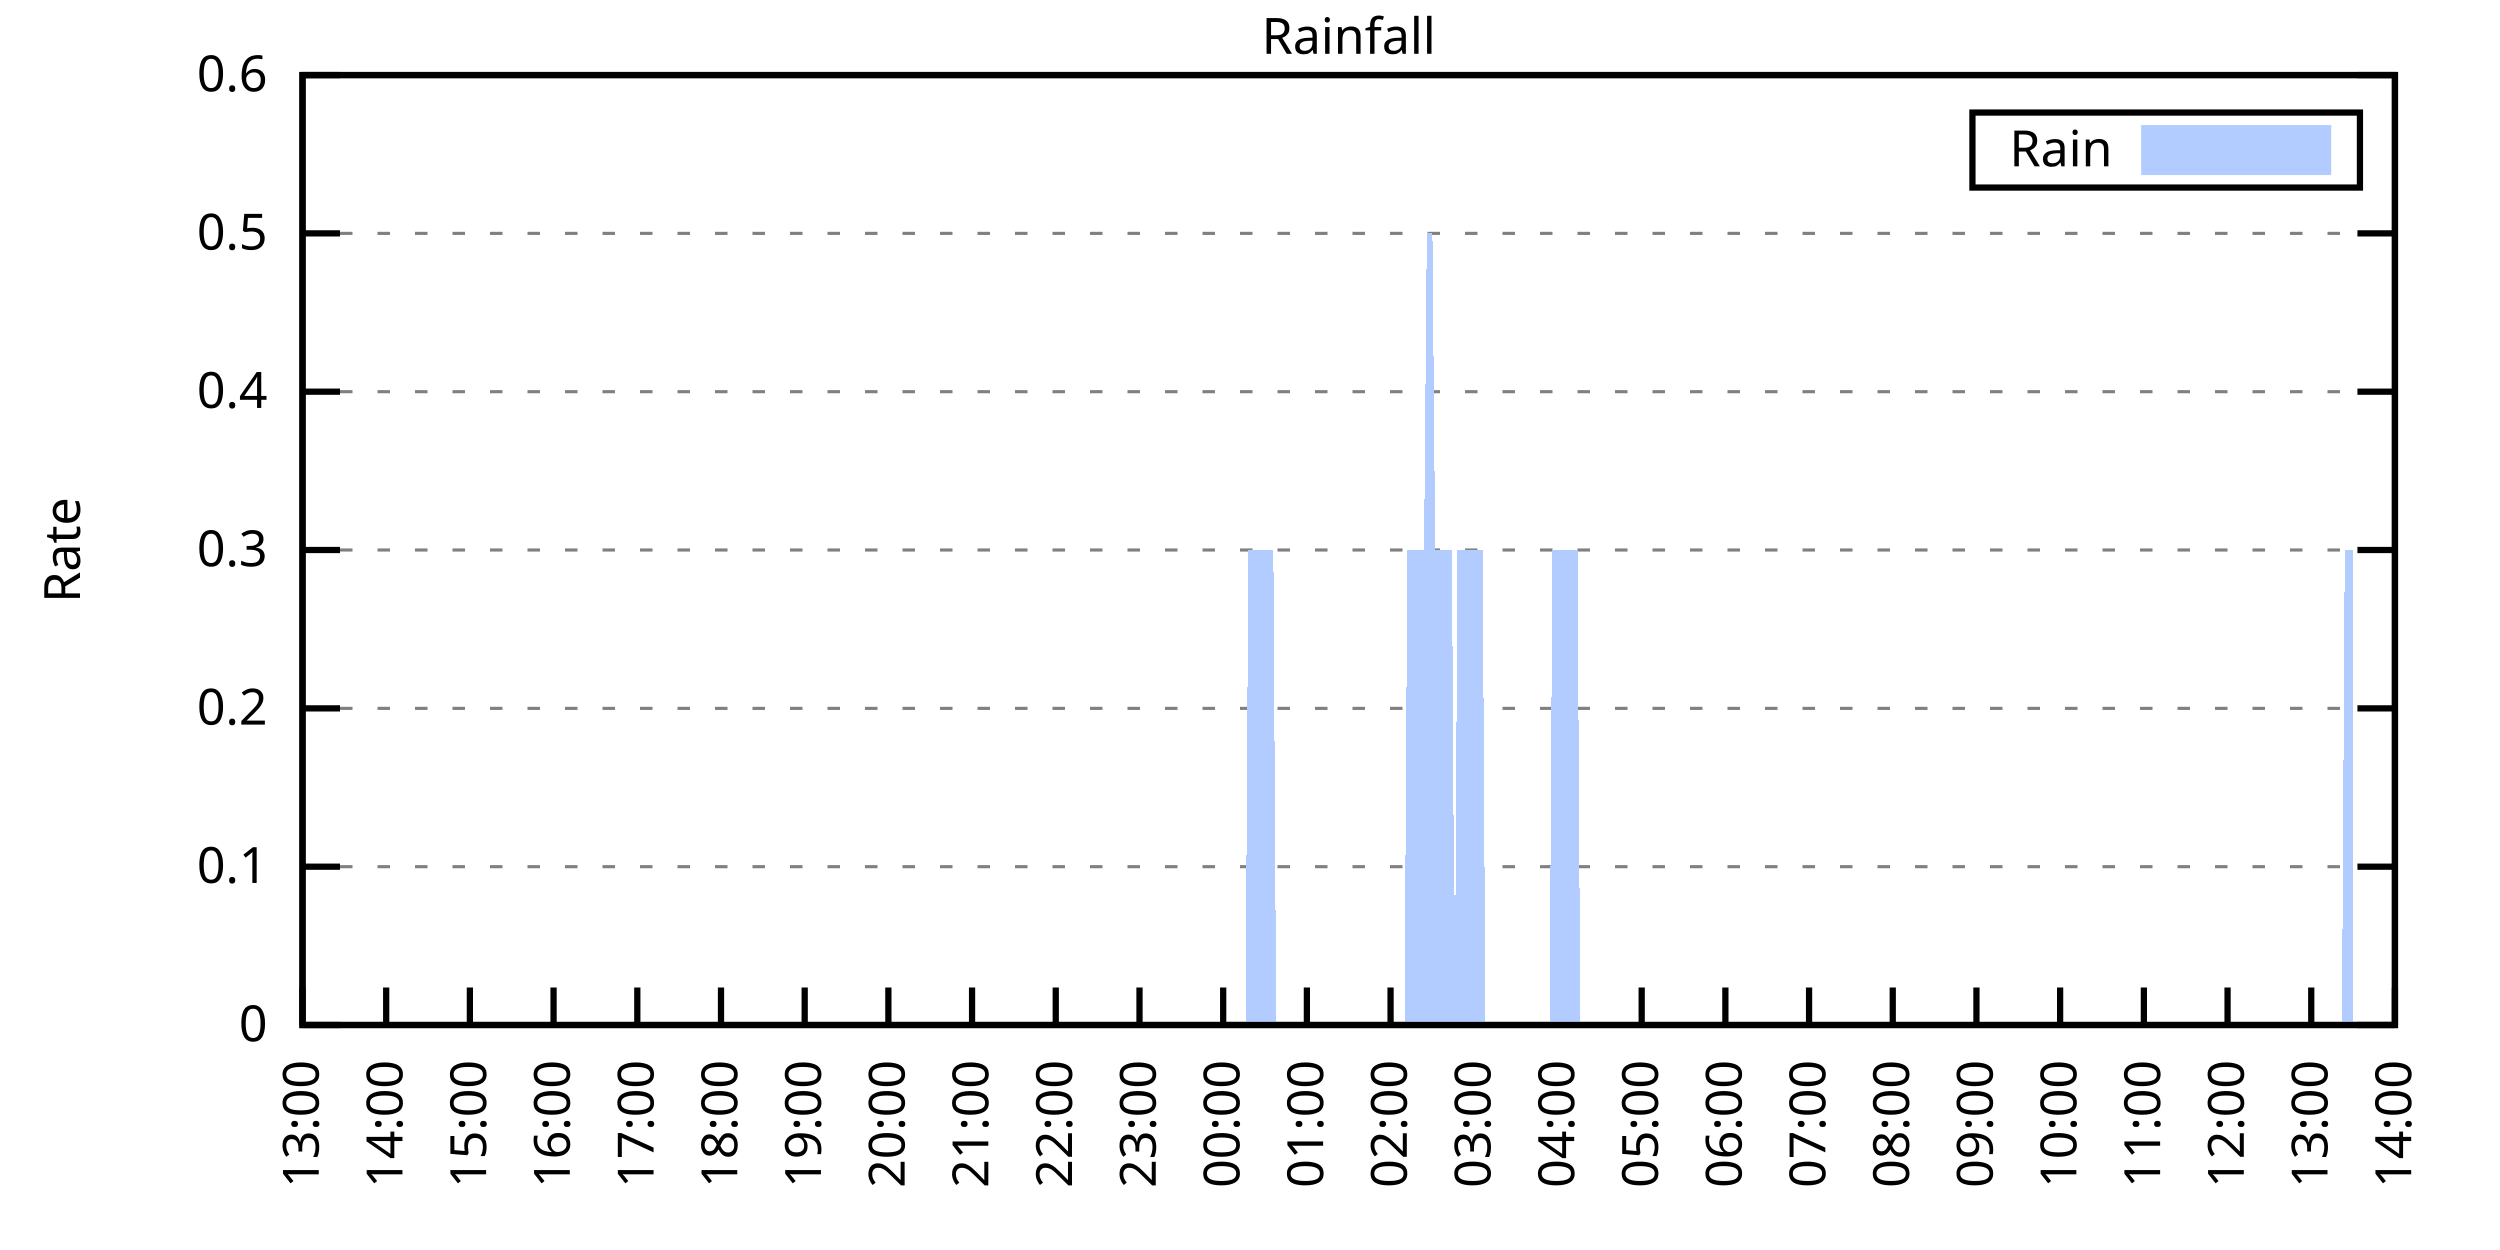
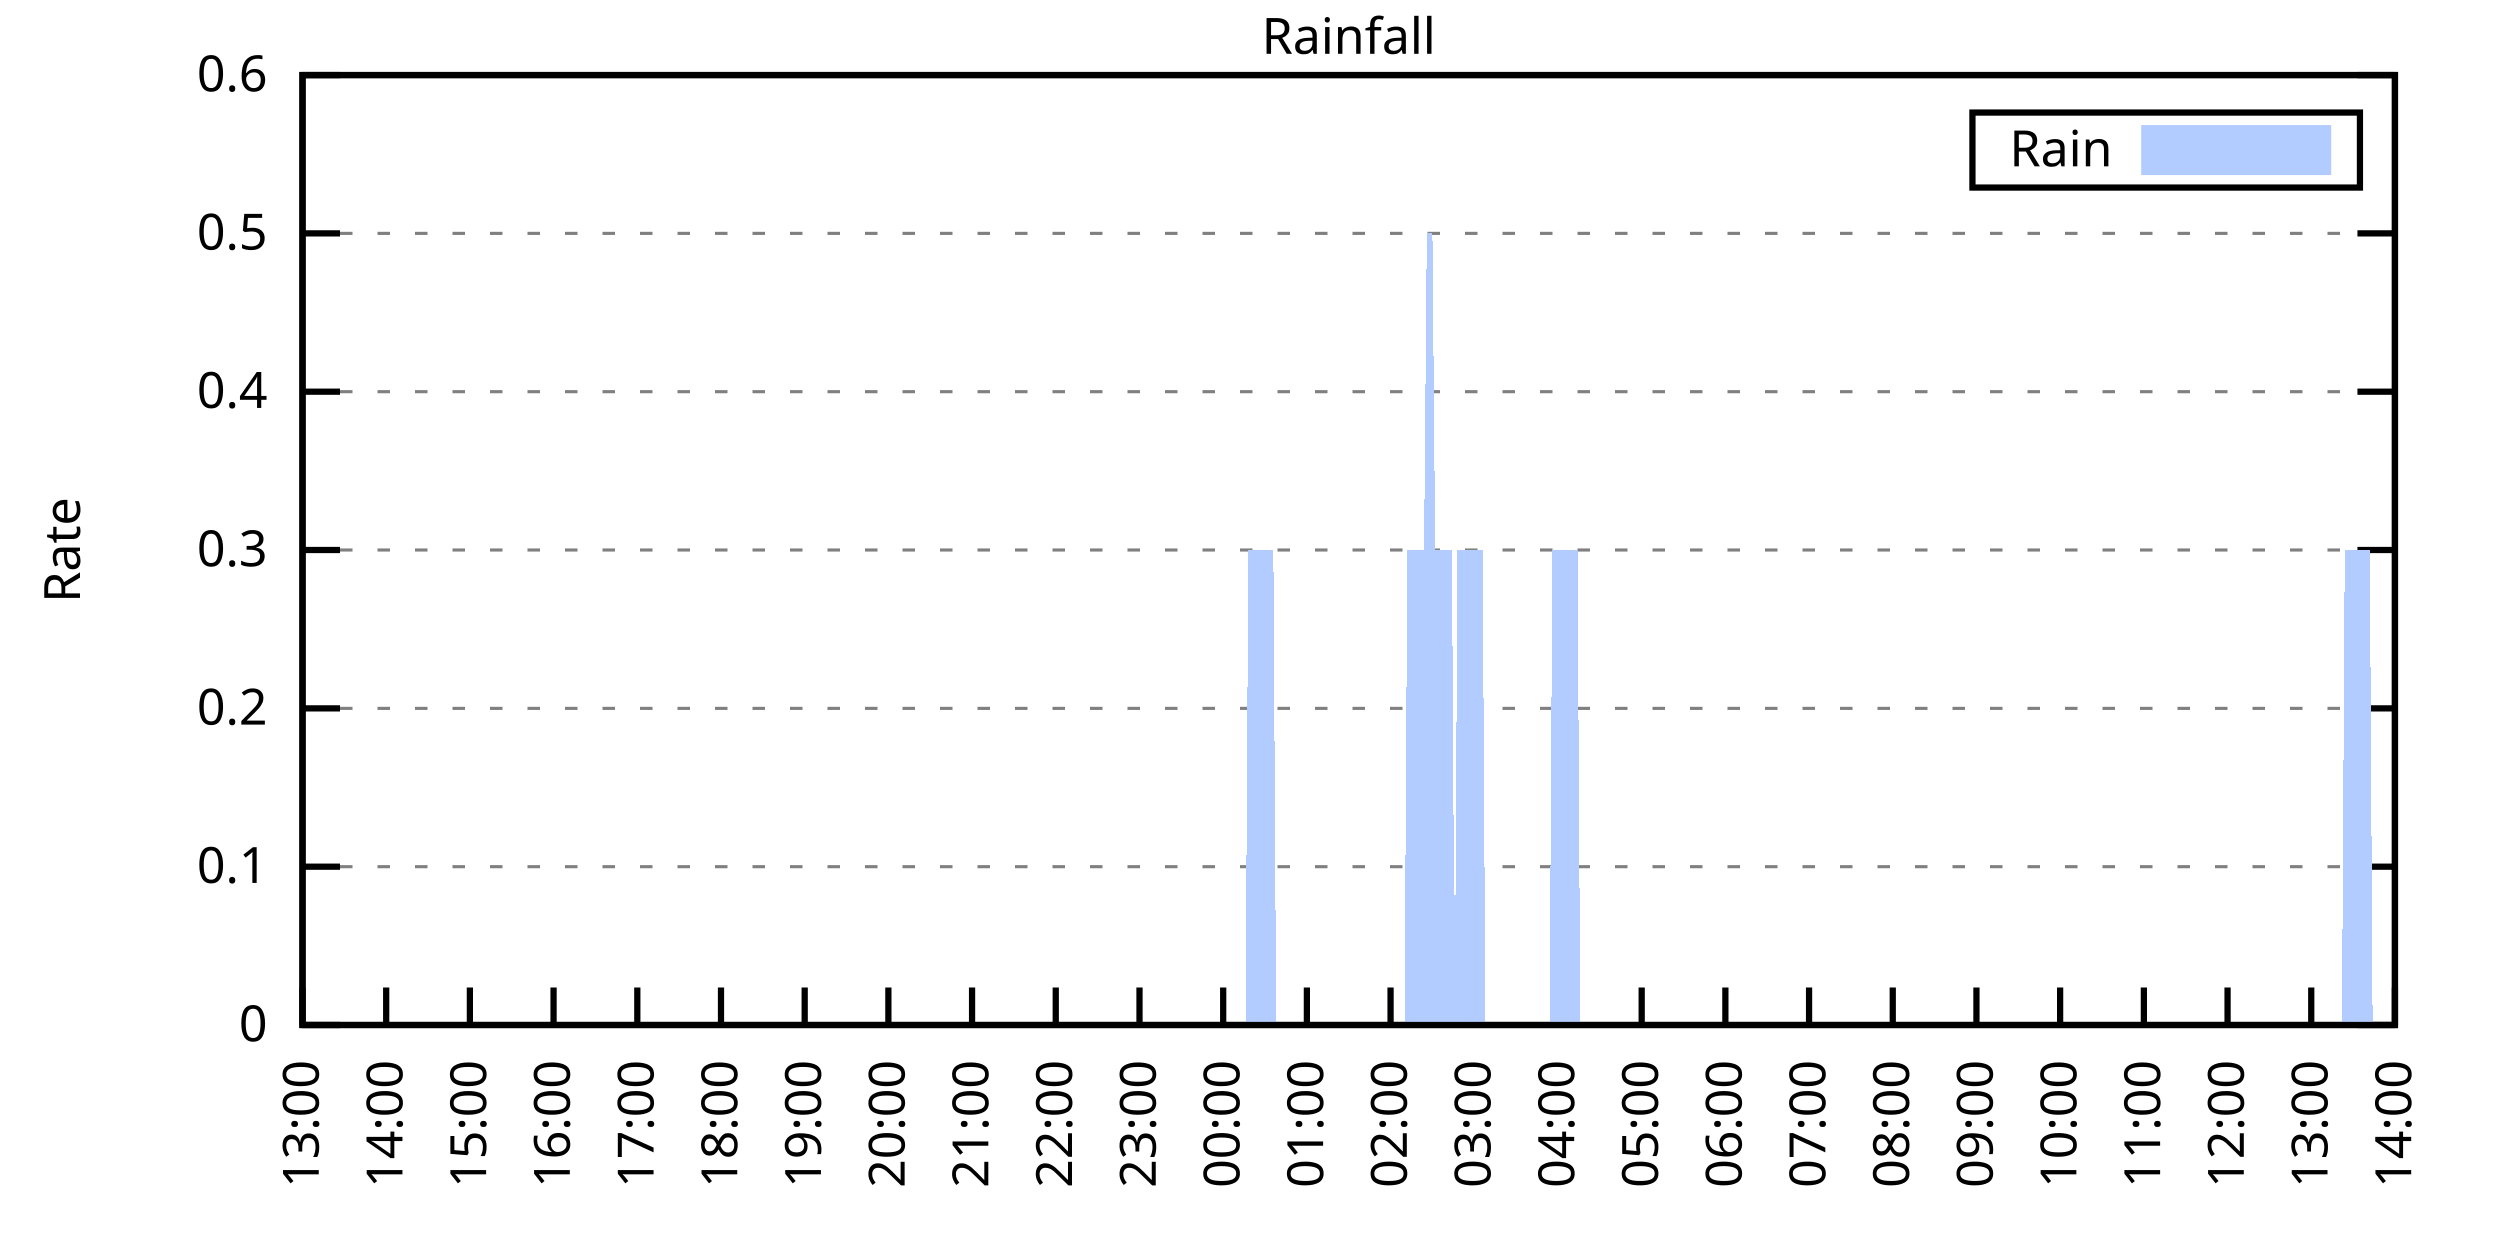
<svg xmlns="http://www.w3.org/2000/svg" xmlns:xlink="http://www.w3.org/1999/xlink" width="400" height="200" viewBox="0 0 400 200">
  <g id="gnuplot_canvas">
    <rect x="0" y="0" width="400" height="200" fill="none" />
    <defs>
      <circle id="gpDot" r="0.5" stroke-width="0.5" stroke="currentColor" />
      <path id="gpPt0" stroke-width="0.333" stroke="currentColor" d="M-1,0 h2 M0,-1 v2" />
      <path id="gpPt1" stroke-width="0.333" stroke="currentColor" d="M-1,-1 L1,1 M1,-1 L-1,1" />
      <path id="gpPt2" stroke-width="0.333" stroke="currentColor" d="M-1,0 L1,0 M0,-1 L0,1 M-1,-1 L1,1 M-1,1 L1,-1" />
      <rect id="gpPt3" stroke-width="0.333" stroke="currentColor" x="-1" y="-1" width="2" height="2" />
      <rect id="gpPt4" stroke-width="0.333" stroke="currentColor" fill="currentColor" x="-1" y="-1" width="2" height="2" />
      <circle id="gpPt5" stroke-width="0.333" stroke="currentColor" cx="0" cy="0" r="1" />
      <use xlink:href="#gpPt5" id="gpPt6" fill="currentColor" stroke="none" />
      <path id="gpPt7" stroke-width="0.333" stroke="currentColor" d="M0,-1.33 L-1.33,0.67 L1.33,0.67 z" />
      <use xlink:href="#gpPt7" id="gpPt8" fill="currentColor" stroke="none" />
      <use xlink:href="#gpPt7" id="gpPt9" stroke="currentColor" transform="rotate(180)" />
      <use xlink:href="#gpPt9" id="gpPt10" fill="currentColor" stroke="none" />
      <use xlink:href="#gpPt3" id="gpPt11" stroke="currentColor" transform="rotate(45)" />
      <use xlink:href="#gpPt11" id="gpPt12" fill="currentColor" stroke="none" />
      <path id="gpPt13" stroke-width="0.333" stroke="currentColor" d="M0,1.330 L1.265,0.411 L0.782,-1.067 L-0.782,-1.076 L-1.265,0.411 z" />
      <use xlink:href="#gpPt13" id="gpPt14" fill="currentColor" stroke="none" />
      <filter id="textbox" filterUnits="objectBoundingBox" x="0" y="0" height="1" width="1">
        <feFlood flood-color="white" flood-opacity="1" result="bgnd" />
        <feComposite in="SourceGraphic" in2="bgnd" operator="atop" />
      </filter>
      <filter id="greybox" filterUnits="objectBoundingBox" x="0" y="0" height="1" width="1">
        <feFlood flood-color="lightgrey" flood-opacity="1" result="grey" />
        <feComposite in="SourceGraphic" in2="grey" operator="atop" />
      </filter>
    </defs>
    <g fill="none" color="white" stroke="currentColor" stroke-width="1.00" stroke-linecap="butt" stroke-linejoin="miter">
</g>
    <g fill="none" color="black" stroke="currentColor" stroke-width="1.00" stroke-linecap="butt" stroke-linejoin="miter">
      <g stroke="none" shape-rendering="crispEdges">
        <polygon fill="rgb(255, 255, 255)" points="48.40,164.00 383.18,164.00 383.18,12.02 48.40,12.02 " />
      </g>
    </g>
    <g fill="none" color="black" stroke="currentColor" stroke-width="1.00" stroke-linecap="butt" stroke-linejoin="miter">
</g>
    <g fill="none" color="black" stroke="black" stroke-width="0.50" stroke-linecap="butt" stroke-linejoin="miter">
</g>
    <g fill="none" color="gray" stroke="currentColor" stroke-width="0.50" stroke-linecap="butt" stroke-linejoin="miter">
      <path stroke="gray" stroke-dasharray="2,4" class="gridline" d="M48.40,164.00 L383.19,164.00  " />
    </g>
    <g fill="none" color="gray" stroke="gray" stroke-width="1.00" stroke-linecap="butt" stroke-linejoin="miter">
</g>
    <g fill="none" color="black" stroke="currentColor" stroke-width="1.00" stroke-linecap="butt" stroke-linejoin="miter">
      <path stroke="black" d="M48.40,164.00 L54.40,164.00 M383.19,164.00 L377.19,164.00  " />
      <g transform="translate(42.80,166.60)" stroke="none" fill="black" font-family="Sans" font-size="8.00" text-anchor="end">
        <text>
          <tspan font-family="Sans"> 0</tspan>
        </text>
      </g>
    </g>
    <g fill="none" color="black" stroke="currentColor" stroke-width="1.00" stroke-linecap="butt" stroke-linejoin="miter">
</g>
    <g fill="none" color="black" stroke="black" stroke-width="0.50" stroke-linecap="butt" stroke-linejoin="miter">
</g>
    <g fill="none" color="gray" stroke="currentColor" stroke-width="0.50" stroke-linecap="butt" stroke-linejoin="miter">
      <path stroke="gray" stroke-dasharray="2,4" class="gridline" d="M48.40,138.67 L383.19,138.67  " />
    </g>
    <g fill="none" color="gray" stroke="gray" stroke-width="1.00" stroke-linecap="butt" stroke-linejoin="miter">
</g>
    <g fill="none" color="black" stroke="currentColor" stroke-width="1.00" stroke-linecap="butt" stroke-linejoin="miter">
      <path stroke="black" d="M48.40,138.67 L54.40,138.67 M383.19,138.67 L377.19,138.67  " />
      <g transform="translate(42.80,141.27)" stroke="none" fill="black" font-family="Sans" font-size="8.00" text-anchor="end">
        <text>
          <tspan font-family="Sans"> 0.1</tspan>
        </text>
      </g>
    </g>
    <g fill="none" color="black" stroke="currentColor" stroke-width="1.00" stroke-linecap="butt" stroke-linejoin="miter">
</g>
    <g fill="none" color="black" stroke="black" stroke-width="0.50" stroke-linecap="butt" stroke-linejoin="miter">
</g>
    <g fill="none" color="gray" stroke="currentColor" stroke-width="0.50" stroke-linecap="butt" stroke-linejoin="miter">
      <path stroke="gray" stroke-dasharray="2,4" class="gridline" d="M48.40,113.34 L383.19,113.34  " />
    </g>
    <g fill="none" color="gray" stroke="gray" stroke-width="1.00" stroke-linecap="butt" stroke-linejoin="miter">
</g>
    <g fill="none" color="black" stroke="currentColor" stroke-width="1.00" stroke-linecap="butt" stroke-linejoin="miter">
      <path stroke="black" d="M48.40,113.34 L54.40,113.34 M383.19,113.34 L377.19,113.34  " />
      <g transform="translate(42.80,115.94)" stroke="none" fill="black" font-family="Sans" font-size="8.00" text-anchor="end">
        <text>
          <tspan font-family="Sans"> 0.2</tspan>
        </text>
      </g>
    </g>
    <g fill="none" color="black" stroke="currentColor" stroke-width="1.00" stroke-linecap="butt" stroke-linejoin="miter">
</g>
    <g fill="none" color="black" stroke="black" stroke-width="0.50" stroke-linecap="butt" stroke-linejoin="miter">
</g>
    <g fill="none" color="gray" stroke="currentColor" stroke-width="0.50" stroke-linecap="butt" stroke-linejoin="miter">
      <path stroke="gray" stroke-dasharray="2,4" class="gridline" d="M48.40,88.00 L383.19,88.00  " />
    </g>
    <g fill="none" color="gray" stroke="gray" stroke-width="1.00" stroke-linecap="butt" stroke-linejoin="miter">
</g>
    <g fill="none" color="black" stroke="currentColor" stroke-width="1.00" stroke-linecap="butt" stroke-linejoin="miter">
      <path stroke="black" d="M48.40,88.00 L54.40,88.00 M383.19,88.00 L377.19,88.00  " />
      <g transform="translate(42.80,90.60)" stroke="none" fill="black" font-family="Sans" font-size="8.00" text-anchor="end">
        <text>
          <tspan font-family="Sans"> 0.3</tspan>
        </text>
      </g>
    </g>
    <g fill="none" color="black" stroke="currentColor" stroke-width="1.00" stroke-linecap="butt" stroke-linejoin="miter">
</g>
    <g fill="none" color="black" stroke="black" stroke-width="0.50" stroke-linecap="butt" stroke-linejoin="miter">
</g>
    <g fill="none" color="gray" stroke="currentColor" stroke-width="0.50" stroke-linecap="butt" stroke-linejoin="miter">
      <path stroke="gray" stroke-dasharray="2,4" class="gridline" d="M48.40,62.67 L383.19,62.67  " />
    </g>
    <g fill="none" color="gray" stroke="gray" stroke-width="1.00" stroke-linecap="butt" stroke-linejoin="miter">
</g>
    <g fill="none" color="black" stroke="currentColor" stroke-width="1.00" stroke-linecap="butt" stroke-linejoin="miter">
      <path stroke="black" d="M48.40,62.67 L54.40,62.67 M383.19,62.67 L377.19,62.67  " />
      <g transform="translate(42.80,65.27)" stroke="none" fill="black" font-family="Sans" font-size="8.00" text-anchor="end">
        <text>
          <tspan font-family="Sans"> 0.4</tspan>
        </text>
      </g>
    </g>
    <g fill="none" color="black" stroke="currentColor" stroke-width="1.00" stroke-linecap="butt" stroke-linejoin="miter">
</g>
    <g fill="none" color="black" stroke="black" stroke-width="0.50" stroke-linecap="butt" stroke-linejoin="miter">
</g>
    <g fill="none" color="gray" stroke="currentColor" stroke-width="0.50" stroke-linecap="butt" stroke-linejoin="miter">
      <path stroke="gray" stroke-dasharray="2,4" class="gridline" d="M48.40,37.34 L383.19,37.34  " />
    </g>
    <g fill="none" color="gray" stroke="gray" stroke-width="1.00" stroke-linecap="butt" stroke-linejoin="miter">
</g>
    <g fill="none" color="black" stroke="currentColor" stroke-width="1.00" stroke-linecap="butt" stroke-linejoin="miter">
      <path stroke="black" d="M48.40,37.34 L54.40,37.34 M383.19,37.34 L377.19,37.34  " />
      <g transform="translate(42.80,39.94)" stroke="none" fill="black" font-family="Sans" font-size="8.00" text-anchor="end">
        <text>
          <tspan font-family="Sans"> 0.5</tspan>
        </text>
      </g>
    </g>
    <g fill="none" color="black" stroke="currentColor" stroke-width="1.00" stroke-linecap="butt" stroke-linejoin="miter">
</g>
    <g fill="none" color="black" stroke="black" stroke-width="0.50" stroke-linecap="butt" stroke-linejoin="miter">
</g>
    <g fill="none" color="gray" stroke="currentColor" stroke-width="0.50" stroke-linecap="butt" stroke-linejoin="miter">
      <path stroke="gray" stroke-dasharray="2,4" class="gridline" d="M48.40,12.01 L383.19,12.01  " />
    </g>
    <g fill="none" color="gray" stroke="gray" stroke-width="1.00" stroke-linecap="butt" stroke-linejoin="miter">
</g>
    <g fill="none" color="black" stroke="currentColor" stroke-width="1.00" stroke-linecap="butt" stroke-linejoin="miter">
      <path stroke="black" d="M48.40,12.01 L54.40,12.01 M383.19,12.01 L377.19,12.01  " />
      <g transform="translate(42.80,14.61)" stroke="none" fill="black" font-family="Sans" font-size="8.00" text-anchor="end">
        <text>
          <tspan font-family="Sans"> 0.6</tspan>
        </text>
      </g>
    </g>
    <g fill="none" color="black" stroke="currentColor" stroke-width="1.00" stroke-linecap="butt" stroke-linejoin="miter">
      <path stroke="black" d="M48.40,164.00 L48.40,158.00  " />
      <g transform="translate(51.00,169.60) rotate(270.00)" stroke="none" fill="black" font-family="Sans" font-size="8.00" text-anchor="end">
        <text>
          <tspan font-family="Sans">13:00</tspan>
        </text>
      </g>
    </g>
    <g fill="none" color="black" stroke="currentColor" stroke-width="1.00" stroke-linecap="butt" stroke-linejoin="miter">
      <path stroke="black" d="M61.79,164.00 L61.79,158.00  " />
      <g transform="translate(64.39,169.60) rotate(270.00)" stroke="none" fill="black" font-family="Sans" font-size="8.00" text-anchor="end">
        <text>
          <tspan font-family="Sans">14:00</tspan>
        </text>
      </g>
    </g>
    <g fill="none" color="black" stroke="currentColor" stroke-width="1.00" stroke-linecap="butt" stroke-linejoin="miter">
      <path stroke="black" d="M75.18,164.00 L75.18,158.00  " />
      <g transform="translate(77.78,169.60) rotate(270.00)" stroke="none" fill="black" font-family="Sans" font-size="8.00" text-anchor="end">
        <text>
          <tspan font-family="Sans">15:00</tspan>
        </text>
      </g>
    </g>
    <g fill="none" color="black" stroke="currentColor" stroke-width="1.00" stroke-linecap="butt" stroke-linejoin="miter">
      <path stroke="black" d="M88.57,164.00 L88.57,158.00  " />
      <g transform="translate(91.17,169.60) rotate(270.00)" stroke="none" fill="black" font-family="Sans" font-size="8.00" text-anchor="end">
        <text>
          <tspan font-family="Sans">16:00</tspan>
        </text>
      </g>
    </g>
    <g fill="none" color="black" stroke="currentColor" stroke-width="1.00" stroke-linecap="butt" stroke-linejoin="miter">
      <path stroke="black" d="M101.97,164.00 L101.97,158.00  " />
      <g transform="translate(104.57,169.60) rotate(270.00)" stroke="none" fill="black" font-family="Sans" font-size="8.00" text-anchor="end">
        <text>
          <tspan font-family="Sans">17:00</tspan>
        </text>
      </g>
    </g>
    <g fill="none" color="black" stroke="currentColor" stroke-width="1.00" stroke-linecap="butt" stroke-linejoin="miter">
      <path stroke="black" d="M115.36,164.00 L115.36,158.00  " />
      <g transform="translate(117.96,169.60) rotate(270.00)" stroke="none" fill="black" font-family="Sans" font-size="8.00" text-anchor="end">
        <text>
          <tspan font-family="Sans">18:00</tspan>
        </text>
      </g>
    </g>
    <g fill="none" color="black" stroke="currentColor" stroke-width="1.00" stroke-linecap="butt" stroke-linejoin="miter">
      <path stroke="black" d="M128.75,164.00 L128.75,158.00  " />
      <g transform="translate(131.35,169.60) rotate(270.00)" stroke="none" fill="black" font-family="Sans" font-size="8.00" text-anchor="end">
        <text>
          <tspan font-family="Sans">19:00</tspan>
        </text>
      </g>
    </g>
    <g fill="none" color="black" stroke="currentColor" stroke-width="1.00" stroke-linecap="butt" stroke-linejoin="miter">
      <path stroke="black" d="M142.14,164.00 L142.14,158.00  " />
      <g transform="translate(144.74,169.60) rotate(270.00)" stroke="none" fill="black" font-family="Sans" font-size="8.00" text-anchor="end">
        <text>
          <tspan font-family="Sans">20:00</tspan>
        </text>
      </g>
    </g>
    <g fill="none" color="black" stroke="currentColor" stroke-width="1.00" stroke-linecap="butt" stroke-linejoin="miter">
      <path stroke="black" d="M155.53,164.00 L155.53,158.00  " />
      <g transform="translate(158.13,169.60) rotate(270.00)" stroke="none" fill="black" font-family="Sans" font-size="8.00" text-anchor="end">
        <text>
          <tspan font-family="Sans">21:00</tspan>
        </text>
      </g>
    </g>
    <g fill="none" color="black" stroke="currentColor" stroke-width="1.00" stroke-linecap="butt" stroke-linejoin="miter">
      <path stroke="black" d="M168.92,164.00 L168.92,158.00  " />
      <g transform="translate(171.52,169.60) rotate(270.00)" stroke="none" fill="black" font-family="Sans" font-size="8.00" text-anchor="end">
        <text>
          <tspan font-family="Sans">22:00</tspan>
        </text>
      </g>
    </g>
    <g fill="none" color="black" stroke="currentColor" stroke-width="1.00" stroke-linecap="butt" stroke-linejoin="miter">
      <path stroke="black" d="M182.32,164.00 L182.32,158.00  " />
      <g transform="translate(184.92,169.60) rotate(270.00)" stroke="none" fill="black" font-family="Sans" font-size="8.00" text-anchor="end">
        <text>
          <tspan font-family="Sans">23:00</tspan>
        </text>
      </g>
    </g>
    <g fill="none" color="black" stroke="currentColor" stroke-width="1.00" stroke-linecap="butt" stroke-linejoin="miter">
      <path stroke="black" d="M195.71,164.00 L195.71,158.00  " />
      <g transform="translate(198.31,169.60) rotate(270.00)" stroke="none" fill="black" font-family="Sans" font-size="8.00" text-anchor="end">
        <text>
          <tspan font-family="Sans">00:00</tspan>
        </text>
      </g>
    </g>
    <g fill="none" color="black" stroke="currentColor" stroke-width="1.00" stroke-linecap="butt" stroke-linejoin="miter">
      <path stroke="black" d="M209.10,164.00 L209.10,158.00  " />
      <g transform="translate(211.70,169.60) rotate(270.00)" stroke="none" fill="black" font-family="Sans" font-size="8.00" text-anchor="end">
        <text>
          <tspan font-family="Sans">01:00</tspan>
        </text>
      </g>
    </g>
    <g fill="none" color="black" stroke="currentColor" stroke-width="1.00" stroke-linecap="butt" stroke-linejoin="miter">
      <path stroke="black" d="M222.49,164.00 L222.49,158.00  " />
      <g transform="translate(225.09,169.60) rotate(270.00)" stroke="none" fill="black" font-family="Sans" font-size="8.00" text-anchor="end">
        <text>
          <tspan font-family="Sans">02:00</tspan>
        </text>
      </g>
    </g>
    <g fill="none" color="black" stroke="currentColor" stroke-width="1.00" stroke-linecap="butt" stroke-linejoin="miter">
      <path stroke="black" d="M235.88,164.00 L235.88,158.00  " />
      <g transform="translate(238.48,169.60) rotate(270.00)" stroke="none" fill="black" font-family="Sans" font-size="8.00" text-anchor="end">
        <text>
          <tspan font-family="Sans">03:00</tspan>
        </text>
      </g>
    </g>
    <g fill="none" color="black" stroke="currentColor" stroke-width="1.00" stroke-linecap="butt" stroke-linejoin="miter">
      <path stroke="black" d="M249.27,164.00 L249.27,158.00  " />
      <g transform="translate(251.87,169.60) rotate(270.00)" stroke="none" fill="black" font-family="Sans" font-size="8.00" text-anchor="end">
        <text>
          <tspan font-family="Sans">04:00</tspan>
        </text>
      </g>
    </g>
    <g fill="none" color="black" stroke="currentColor" stroke-width="1.00" stroke-linecap="butt" stroke-linejoin="miter">
      <path stroke="black" d="M262.67,164.00 L262.67,158.00  " />
      <g transform="translate(265.27,169.60) rotate(270.00)" stroke="none" fill="black" font-family="Sans" font-size="8.00" text-anchor="end">
        <text>
          <tspan font-family="Sans">05:00</tspan>
        </text>
      </g>
    </g>
    <g fill="none" color="black" stroke="currentColor" stroke-width="1.00" stroke-linecap="butt" stroke-linejoin="miter">
      <path stroke="black" d="M276.06,164.00 L276.06,158.00  " />
      <g transform="translate(278.66,169.60) rotate(270.00)" stroke="none" fill="black" font-family="Sans" font-size="8.00" text-anchor="end">
        <text>
          <tspan font-family="Sans">06:00</tspan>
        </text>
      </g>
    </g>
    <g fill="none" color="black" stroke="currentColor" stroke-width="1.00" stroke-linecap="butt" stroke-linejoin="miter">
      <path stroke="black" d="M289.45,164.00 L289.45,158.00  " />
      <g transform="translate(292.05,169.60) rotate(270.00)" stroke="none" fill="black" font-family="Sans" font-size="8.00" text-anchor="end">
        <text>
          <tspan font-family="Sans">07:00</tspan>
        </text>
      </g>
    </g>
    <g fill="none" color="black" stroke="currentColor" stroke-width="1.00" stroke-linecap="butt" stroke-linejoin="miter">
      <path stroke="black" d="M302.84,164.00 L302.84,158.00  " />
      <g transform="translate(305.44,169.60) rotate(270.00)" stroke="none" fill="black" font-family="Sans" font-size="8.00" text-anchor="end">
        <text>
          <tspan font-family="Sans">08:00</tspan>
        </text>
      </g>
    </g>
    <g fill="none" color="black" stroke="currentColor" stroke-width="1.00" stroke-linecap="butt" stroke-linejoin="miter">
      <path stroke="black" d="M316.23,164.00 L316.23,158.00  " />
      <g transform="translate(318.83,169.60) rotate(270.00)" stroke="none" fill="black" font-family="Sans" font-size="8.00" text-anchor="end">
        <text>
          <tspan font-family="Sans">09:00</tspan>
        </text>
      </g>
    </g>
    <g fill="none" color="black" stroke="currentColor" stroke-width="1.00" stroke-linecap="butt" stroke-linejoin="miter">
      <path stroke="black" d="M329.62,164.00 L329.62,158.00  " />
      <g transform="translate(332.22,169.60) rotate(270.00)" stroke="none" fill="black" font-family="Sans" font-size="8.00" text-anchor="end">
        <text>
          <tspan font-family="Sans">10:00</tspan>
        </text>
      </g>
    </g>
    <g fill="none" color="black" stroke="currentColor" stroke-width="1.00" stroke-linecap="butt" stroke-linejoin="miter">
      <path stroke="black" d="M343.02,164.00 L343.02,158.00  " />
      <g transform="translate(345.62,169.60) rotate(270.00)" stroke="none" fill="black" font-family="Sans" font-size="8.00" text-anchor="end">
        <text>
          <tspan font-family="Sans">11:00</tspan>
        </text>
      </g>
    </g>
    <g fill="none" color="black" stroke="currentColor" stroke-width="1.00" stroke-linecap="butt" stroke-linejoin="miter">
      <path stroke="black" d="M356.41,164.00 L356.41,158.00  " />
      <g transform="translate(359.01,169.60) rotate(270.00)" stroke="none" fill="black" font-family="Sans" font-size="8.00" text-anchor="end">
        <text>
          <tspan font-family="Sans">12:00</tspan>
        </text>
      </g>
    </g>
    <g fill="none" color="black" stroke="currentColor" stroke-width="1.00" stroke-linecap="butt" stroke-linejoin="miter">
      <path stroke="black" d="M369.80,164.00 L369.80,158.00  " />
      <g transform="translate(372.40,169.60) rotate(270.00)" stroke="none" fill="black" font-family="Sans" font-size="8.00" text-anchor="end">
        <text>
          <tspan font-family="Sans">13:00</tspan>
        </text>
      </g>
    </g>
    <g fill="none" color="black" stroke="currentColor" stroke-width="1.00" stroke-linecap="butt" stroke-linejoin="miter">
      <path stroke="black" d="M383.19,164.00 L383.19,158.00  " />
      <g transform="translate(385.79,169.60) rotate(270.00)" stroke="none" fill="black" font-family="Sans" font-size="8.00" text-anchor="end">
        <text>
          <tspan font-family="Sans">14:00</tspan>
        </text>
      </g>
    </g>
    <g fill="none" color="black" stroke="currentColor" stroke-width="1.00" stroke-linecap="butt" stroke-linejoin="miter">
</g>
    <g fill="none" color="black" stroke="currentColor" stroke-width="1.00" stroke-linecap="butt" stroke-linejoin="miter">
      <path stroke="black" d="M48.40,12.01 L48.40,164.00 L383.19,164.00 L383.19,12.01 L48.40,12.01 Z  " />
    </g>
    <g fill="none" color="black" stroke="currentColor" stroke-width="1.00" stroke-linecap="butt" stroke-linejoin="miter">
</g>
    <g fill="none" color="black" stroke="currentColor" stroke-width="1.00" stroke-linecap="butt" stroke-linejoin="miter">
      <path stroke="black" d="M315.59,30.01 L315.59,18.01 L377.59,18.01 L377.59,30.01 L315.59,30.01 Z  " />
    </g>
    <g id="Rainfall_plot_1">
      <g fill="none" color="white" stroke="black" stroke-width="2.00" stroke-linecap="butt" stroke-linejoin="miter">
</g>
      <g fill="none" color="black" stroke="currentColor" stroke-width="2.00" stroke-linecap="butt" stroke-linejoin="miter">
        <g transform="translate(337.99,26.61)" stroke="none" fill="black" font-family="Sans" font-size="8.00" text-anchor="end">
          <text>
            <tspan font-family="Sans">Rain</tspan>
          </text>
        </g>
      </g>
      <g fill="none" color="black" stroke="currentColor" stroke-width="2.00" stroke-linecap="butt" stroke-linejoin="miter">
        <g stroke="none" shape-rendering="crispEdges">
          <polygon fill="rgb(178, 204, 255)" points="343.59,27.01 371.99,27.01 371.99,21.01 343.59,21.01 " />
        </g>
        <path stroke="rgb(178, 204, 255)" d="M343.59,27.01 L371.99,27.01 L371.99,21.01 L343.59,21.01 L343.59,27.01 Z  " />
      </g>
      <g fill="none" color="black" stroke="currentColor" stroke-width="2.00" stroke-linecap="butt" stroke-linejoin="miter">
        <g stroke="none" shape-rendering="crispEdges">
-           <polygon fill="rgb(178, 204, 255)" points="55.54,164.00 55.99,164.00 56.43,164.00 56.88,164.00 57.33,164.00 57.77,164.00 58.22,164.00 58.67,164.00 59.11,164.00 59.56,164.00 60.01,164.00 60.45,164.00 60.90,164.00 61.35,164.00 61.79,164.00 62.24,164.00 62.68,164.00 63.13,164.00 63.58,164.00 64.02,164.00 64.47,164.00 64.92,164.00 65.36,164.00 65.81,164.00 66.26,164.00 66.70,164.00 67.15,164.00 67.59,164.00 68.04,164.00 68.49,164.00 68.93,164.00 69.38,164.00 69.83,164.00 70.27,164.00 70.72,164.00 71.17,164.00 71.61,164.00 72.06,164.00 72.50,164.00 72.95,164.00 73.40,164.00 73.84,164.00 74.29,164.00 74.74,164.00 75.18,164.00 75.63,164.00 76.08,164.00 76.52,164.00 76.97,164.00 77.42,164.00 77.86,164.00 78.31,164.00 78.75,164.00 79.20,164.00 79.65,164.00 80.09,164.00 80.54,164.00 80.99,164.00 81.43,164.00 81.88,164.00 82.33,164.00 82.77,164.00 83.22,164.00 83.66,164.00 84.11,164.00 84.56,164.00 85.00,164.00 85.45,164.00 85.90,164.00 86.34,164.00 86.79,164.00 87.24,164.00 87.68,164.00 88.13,164.00 88.57,164.00 89.02,164.00 89.47,164.00 89.91,164.00 90.36,164.00 90.81,164.00 91.25,164.00 91.70,164.00 92.15,164.00 92.59,164.00 93.04,164.00 93.49,164.00 93.93,164.00 94.38,164.00 94.82,164.00 95.27,164.00 95.72,164.00 96.16,164.00 96.61,164.00 97.06,164.00 97.50,164.00 97.95,164.00 98.40,164.00 98.84,164.00 99.29,164.00 99.73,164.00 100.18,164.00 100.63,164.00 101.07,164.00 101.52,164.00 101.97,164.00 102.41,164.00 102.86,164.00 103.31,164.00 103.75,164.00 104.20,164.00 104.64,164.00 105.09,164.00 105.54,164.00 105.98,164.00 106.43,164.00 106.88,164.00 107.32,164.00 107.77,164.00 108.22,164.00 108.66,164.00 109.11,164.00 109.55,164.00 110.00,164.00 110.45,164.00 110.89,164.00 111.34,164.00 111.79,164.00 112.23,164.00 112.68,164.00 113.13,164.00 113.57,164.00 114.02,164.00 114.47,164.00 114.91,164.00 115.36,164.00 115.80,164.00 116.25,164.00 116.70,164.00 117.14,164.00 117.59,164.00 118.04,164.00 118.48,164.00 118.93,164.00 119.38,164.00 119.82,164.00 120.27,164.00 120.71,164.00 121.16,164.00 121.61,164.00 122.05,164.00 122.50,164.00 122.95,164.00 123.39,164.00 123.84,164.00 124.29,164.00 124.73,164.00 125.18,164.00 125.62,164.00 126.07,164.00 126.52,164.00 126.96,164.00 127.41,164.00 127.86,164.00 128.30,164.00 128.75,164.00 129.20,164.00 129.64,164.00 130.09,164.00 130.54,164.00 130.98,164.00 131.43,164.00 131.87,164.00 132.32,164.00 132.77,164.00 133.21,164.00 133.66,164.00 134.11,164.00 134.55,164.00 135.00,164.00 135.45,164.00 135.89,164.00 136.34,164.00 136.78,164.00 137.23,164.00 137.68,164.00 138.12,164.00 138.57,164.00 139.02,164.00 139.46,164.00 139.91,164.00 140.36,164.00 140.80,164.00 141.25,164.00 141.69,164.00 142.14,164.00 142.59,164.00 143.03,164.00 143.48,164.00 143.93,164.00 144.37,164.00 144.82,164.00 145.27,164.00 145.71,164.00 146.16,164.00 146.61,164.00 147.05,164.00 147.50,164.00 147.94,164.00 148.39,164.00 148.84,164.00 149.28,164.00 149.73,164.00 150.18,164.00 150.62,164.00 151.07,164.00 151.52,164.00 151.96,164.00 152.41,164.00 152.85,164.00 153.30,164.00 153.75,164.00 154.19,164.00 154.64,164.00 155.09,164.00 155.53,164.00 155.98,164.00 156.43,164.00 156.87,164.00 157.32,164.00 157.76,164.00 158.21,164.00 159.10,164.00 159.55,164.00 160.00,164.00 160.44,164.00 160.89,164.00 161.34,164.00 161.78,164.00 162.23,164.00 162.67,164.00 163.12,164.00 163.57,164.00 164.01,164.00 164.46,164.00 164.91,164.00 165.35,164.00 165.80,164.00 166.25,164.00 166.69,164.00 167.14,164.00 167.59,164.00 168.03,164.00 168.48,164.00 168.92,164.00 169.37,164.00 169.82,164.00 170.26,164.00 170.71,164.00 171.16,164.00 171.60,164.00 172.05,164.00 172.50,164.00 172.94,164.00 173.39,164.00 173.83,164.00 174.28,164.00 174.73,164.00 175.17,164.00 175.62,164.00 176.07,164.00 176.51,164.00 176.96,164.00 177.41,164.00 177.85,164.00 178.30,164.00 178.74,164.00 179.19,164.00 179.64,164.00 180.08,164.00 180.53,164.00 180.98,164.00 181.42,164.00 181.87,164.00 182.32,164.00 182.76,164.00 183.21,164.00 183.66,164.00 184.10,164.00 184.55,164.00 184.99,164.00 185.44,164.00 185.89,164.00 186.33,164.00 186.78,164.00 187.23,164.00 187.67,164.00 188.12,164.00 188.57,164.00 189.01,164.00 189.46,164.00 189.90,164.00 190.35,164.00 190.80,164.00 191.24,164.00 191.69,164.00 192.14,164.00 192.58,164.00 193.03,164.00 193.48,164.00 193.92,164.00 194.37,164.00 194.81,164.00 195.26,164.00 195.71,164.00 196.15,164.00 196.60,164.00 197.05,164.00 197.49,164.00 197.94,164.00 198.39,164.00 198.83,164.00 199.28,164.00 199.73,88.00 200.17,88.00 200.62,88.00 201.06,88.00 201.51,88.00 201.96,88.00 202.40,88.00 202.85,88.00 203.30,88.00 203.74,88.00 204.19,164.00 204.64,164.00 205.08,164.00 205.53,164.00 205.97,164.00 206.42,164.00 206.87,164.00 207.31,164.00 207.76,164.00 208.21,164.00 208.65,164.00 209.10,164.00 209.55,164.00 209.99,164.00 210.44,164.00 210.88,164.00 211.33,164.00 211.78,164.00 212.22,164.00 212.67,164.00 213.12,164.00 213.56,164.00 214.01,164.00 214.46,164.00 214.90,164.00 215.35,164.00 215.80,164.00 216.24,164.00 216.69,164.00 217.13,164.00 217.58,164.00 218.03,164.00 218.47,164.00 218.92,164.00 219.37,164.00 219.81,164.00 220.26,164.00 220.71,164.00 221.15,164.00 221.60,164.00 222.04,164.00 222.49,164.00 222.94,164.00 223.38,164.00 223.83,164.00 224.28,164.00 224.72,164.00 225.17,88.00 225.62,88.00 226.06,88.00 226.51,88.00 226.95,88.00 227.40,88.00 227.85,88.00 228.29,37.34 228.74,37.34 229.19,37.34 229.63,88.00 230.08,88.00 230.53,88.00 230.97,88.00 231.42,88.00 231.86,88.00 232.31,88.00 232.76,164.00 233.20,88.00 233.65,88.00 234.10,88.00 234.54,88.00 234.99,88.00 235.44,88.00 235.88,88.00 236.33,88.00 236.78,88.00 237.22,88.00 237.67,164.00 238.11,164.00 238.56,164.00 239.01,164.00 239.45,164.00 239.90,164.00 240.35,164.00 240.79,164.00 241.24,164.00 241.69,164.00 242.13,164.00 242.58,164.00 243.02,164.00 243.47,164.00 243.92,164.00 244.36,164.00 244.81,164.00 245.26,164.00 245.70,164.00 246.15,164.00 246.60,164.00 247.04,164.00 247.49,164.00 247.93,164.00 248.38,88.00 248.83,88.00 249.27,88.00 249.72,88.00 250.17,88.00 250.61,88.00 251.06,88.00 251.51,88.00 251.95,88.00 252.40,88.00 252.85,164.00 253.29,164.00 253.74,164.00 254.18,164.00 254.63,164.00 255.08,164.00 255.52,164.00 255.97,164.00 256.42,164.00 256.86,164.00 257.31,164.00 257.76,164.00 258.20,164.00 258.65,164.00 259.09,164.00 259.54,164.00 259.99,164.00 260.43,164.00 260.88,164.00 261.33,164.00 261.77,164.00 262.22,164.00 262.67,164.00 263.11,164.00 263.56,164.00 264.00,164.00 264.45,164.00 264.90,164.00 265.34,164.00 265.79,164.00 266.24,164.00 266.68,164.00 267.13,164.00 267.58,164.00 268.02,164.00 268.47,164.00 268.92,164.00 269.36,164.00 269.81,164.00 270.25,164.00 270.70,164.00 271.15,164.00 271.59,164.00 272.04,164.00 272.49,164.00 272.93,164.00 273.38,164.00 273.83,164.00 274.27,164.00 274.72,164.00 275.16,164.00 275.61,164.00 276.06,164.00 276.50,164.00 276.95,164.00 277.40,164.00 277.84,164.00 278.29,164.00 278.74,164.00 279.18,164.00 279.63,164.00 280.07,164.00 280.52,164.00 280.97,164.00 281.41,164.00 281.86,164.00 282.31,164.00 282.75,164.00 283.20,164.00 283.65,164.00 284.09,164.00 284.54,164.00 284.98,164.00 285.43,164.00 285.88,164.00 286.32,164.00 286.77,164.00 287.22,164.00 287.66,164.00 288.11,164.00 288.56,164.00 289.00,164.00 289.45,164.00 289.90,164.00 290.34,164.00 290.79,164.00 291.23,164.00 291.68,164.00 292.13,164.00 292.57,164.00 293.02,164.00 293.47,164.00 293.91,164.00 294.36,164.00 294.81,164.00 295.25,164.00 295.70,164.00 296.14,164.00 296.59,164.00 297.04,164.00 297.48,164.00 297.93,164.00 298.38,164.00 298.82,164.00 299.27,164.00 299.72,164.00 300.16,164.00 300.61,164.00 301.05,164.00 301.50,164.00 301.95,164.00 302.39,164.00 302.84,164.00 303.29,164.00 303.73,164.00 304.18,164.00 304.63,164.00 305.07,164.00 305.52,164.00 305.97,164.00 306.41,164.00 306.86,164.00 307.30,164.00 307.75,164.00 308.20,164.00 308.64,164.00 309.09,164.00 309.54,164.00 309.98,164.00 310.43,164.00 310.88,164.00 311.32,164.00 311.77,164.00 312.21,164.00 312.66,164.00 313.11,164.00 313.55,164.00 314.00,164.00 314.45,164.00 314.89,164.00 315.34,164.00 315.79,164.00 316.23,164.00 316.68,164.00 317.12,164.00 317.57,164.00 318.02,164.00 318.46,164.00 318.91,164.00 319.36,164.00 319.80,164.00 320.25,164.00 320.70,164.00 321.14,164.00 321.59,164.00 322.04,164.00 322.48,164.00 322.93,164.00 323.37,164.00 323.82,164.00 324.27,164.00 324.71,164.00 325.16,164.00 325.61,164.00 326.05,164.00 326.50,164.00 326.95,164.00 327.39,164.00 327.84,164.00 328.28,164.00 328.73,164.00 329.18,164.00 329.62,164.00 330.07,164.00 330.52,164.00 330.96,164.00 331.41,164.00 331.86,164.00 332.30,164.00 332.75,164.00 333.19,164.00 333.64,164.00 334.09,164.00 334.53,164.00 334.98,164.00 335.43,164.00 335.87,164.00 336.32,164.00 336.77,164.00 337.21,164.00 337.66,164.00 338.10,164.00 338.55,164.00 339.00,164.00 339.44,164.00 339.89,164.00 340.34,164.00 340.78,164.00 341.23,164.00 341.68,164.00 342.12,164.00 342.57,164.00 343.02,164.00 343.46,164.00 343.91,164.00 344.35,164.00 344.80,164.00 345.25,164.00 345.69,164.00 346.14,164.00 346.59,164.00 347.03,164.00 347.48,164.00 347.93,164.00 348.37,164.00 348.82,164.00 349.26,164.00 349.71,164.00 350.16,164.00 350.60,164.00 351.05,164.00 351.50,164.00 351.94,164.00 352.39,164.00 352.84,164.00 353.28,164.00 353.73,164.00 354.17,164.00 354.62,164.00 355.07,164.00 355.51,164.00 355.96,164.00 356.41,164.00 356.85,164.00 357.30,164.00 357.75,164.00 358.19,164.00 358.64,164.00 359.09,164.00 359.53,164.00 359.98,164.00 360.42,164.00 360.87,164.00 361.32,164.00 361.76,164.00 362.21,164.00 362.66,164.00 363.10,164.00 363.55,164.00 364.00,164.00 364.44,164.00 364.89,164.00 365.33,164.00 365.78,164.00 366.23,164.00 366.67,164.00 367.12,164.00 367.57,164.00 368.01,164.00 368.46,164.00 368.91,164.00 369.35,164.00 369.80,164.00 370.24,164.00 370.69,164.00 371.14,164.00 371.58,164.00 372.03,164.00 372.48,164.00 372.92,164.00 373.37,164.00 373.82,164.00 374.26,164.00 374.71,164.00 375.16,88.00 375.60,88.00 376.05,88.00 376.49,88.00 376.49,164.00 55.54,164.00 " />
+           <polygon fill="rgb(178, 204, 255)" points="58.67,164.00 59.11,164.00 59.56,164.00 60.01,164.00 60.45,164.00 60.90,164.00 61.35,164.00 61.79,164.00 62.24,164.00 62.68,164.00 63.13,164.00 63.58,164.00 64.02,164.00 64.47,164.00 64.92,164.00 65.36,164.00 65.81,164.00 66.26,164.00 66.70,164.00 67.15,164.00 67.59,164.00 68.04,164.00 68.49,164.00 68.93,164.00 69.38,164.00 69.83,164.00 70.27,164.00 70.72,164.00 71.17,164.00 71.61,164.00 72.06,164.00 72.50,164.00 72.95,164.00 73.40,164.00 73.84,164.00 74.29,164.00 74.74,164.00 75.18,164.00 75.63,164.00 76.08,164.00 76.52,164.00 76.97,164.00 77.42,164.00 77.86,164.00 78.31,164.00 78.75,164.00 79.20,164.00 79.65,164.00 80.09,164.00 80.54,164.00 80.99,164.00 81.43,164.00 81.88,164.00 82.33,164.00 82.77,164.00 83.22,164.00 83.66,164.00 84.11,164.00 84.56,164.00 85.00,164.00 85.45,164.00 85.90,164.00 86.34,164.00 86.79,164.00 87.24,164.00 87.68,164.00 88.13,164.00 88.57,164.00 89.02,164.00 89.47,164.00 89.91,164.00 90.36,164.00 90.81,164.00 91.25,164.00 91.70,164.00 92.15,164.00 92.59,164.00 93.04,164.00 93.49,164.00 93.93,164.00 94.38,164.00 94.82,164.00 95.27,164.00 95.72,164.00 96.16,164.00 96.61,164.00 97.06,164.00 97.50,164.00 97.95,164.00 98.40,164.00 98.84,164.00 99.29,164.00 99.73,164.00 100.18,164.00 100.63,164.00 101.07,164.00 101.52,164.00 101.97,164.00 102.41,164.00 102.86,164.00 103.31,164.00 103.75,164.00 104.20,164.00 104.64,164.00 105.09,164.00 105.54,164.00 105.98,164.00 106.43,164.00 106.88,164.00 107.32,164.00 107.77,164.00 108.22,164.00 108.66,164.00 109.11,164.00 109.55,164.00 110.00,164.00 110.45,164.00 110.89,164.00 111.34,164.00 111.79,164.00 112.23,164.00 112.68,164.00 113.13,164.00 113.57,164.00 114.02,164.00 114.47,164.00 114.91,164.00 115.36,164.00 115.80,164.00 116.25,164.00 116.70,164.00 117.14,164.00 117.59,164.00 118.04,164.00 118.48,164.00 118.93,164.00 119.38,164.00 119.82,164.00 120.27,164.00 120.71,164.00 121.16,164.00 121.61,164.00 122.05,164.00 122.50,164.00 122.95,164.00 123.39,164.00 123.84,164.00 124.29,164.00 124.73,164.00 125.18,164.00 125.62,164.00 126.07,164.00 126.52,164.00 126.96,164.00 127.41,164.00 127.86,164.00 128.30,164.00 128.75,164.00 129.20,164.00 129.64,164.00 130.09,164.00 130.54,164.00 130.98,164.00 131.43,164.00 131.87,164.00 132.32,164.00 132.77,164.00 133.21,164.00 133.66,164.00 134.11,164.00 134.55,164.00 135.00,164.00 135.45,164.00 135.89,164.00 136.34,164.00 136.78,164.00 137.23,164.00 137.68,164.00 138.12,164.00 138.57,164.00 139.02,164.00 139.46,164.00 139.91,164.00 140.36,164.00 140.80,164.00 141.25,164.00 141.69,164.00 142.14,164.00 142.59,164.00 143.03,164.00 143.48,164.00 143.93,164.00 144.37,164.00 144.82,164.00 145.27,164.00 145.71,164.00 146.16,164.00 146.61,164.00 147.05,164.00 147.50,164.00 147.94,164.00 148.39,164.00 148.84,164.00 149.28,164.00 149.73,164.00 150.18,164.00 150.62,164.00 151.07,164.00 151.52,164.00 151.96,164.00 152.41,164.00 152.85,164.00 153.30,164.00 153.75,164.00 154.19,164.00 154.64,164.00 155.09,164.00 155.53,164.00 155.98,164.00 156.43,164.00 156.87,164.00 157.32,164.00 157.76,164.00 158.21,164.00 159.10,164.00 159.55,164.00 160.00,164.00 160.44,164.00 160.89,164.00 161.34,164.00 161.78,164.00 162.23,164.00 162.67,164.00 163.12,164.00 163.57,164.00 164.01,164.00 164.46,164.00 164.91,164.00 165.35,164.00 165.80,164.00 166.25,164.00 166.69,164.00 167.14,164.00 167.59,164.00 168.03,164.00 168.48,164.00 168.92,164.00 169.37,164.00 169.82,164.00 170.26,164.00 170.71,164.00 171.16,164.00 171.60,164.00 172.05,164.00 172.50,164.00 172.94,164.00 173.39,164.00 173.83,164.00 174.28,164.00 174.73,164.00 175.17,164.00 175.62,164.00 176.07,164.00 176.51,164.00 176.96,164.00 177.41,164.00 177.85,164.00 178.30,164.00 178.74,164.00 179.19,164.00 179.64,164.00 180.08,164.00 180.53,164.00 180.98,164.00 181.42,164.00 181.87,164.00 182.32,164.00 182.76,164.00 183.21,164.00 183.66,164.00 184.10,164.00 184.55,164.00 184.99,164.00 185.44,164.00 185.89,164.00 186.33,164.00 186.78,164.00 187.23,164.00 187.67,164.00 188.12,164.00 188.57,164.00 189.01,164.00 189.46,164.00 189.90,164.00 190.35,164.00 190.80,164.00 191.24,164.00 191.69,164.00 192.14,164.00 192.58,164.00 193.03,164.00 193.48,164.00 193.92,164.00 194.37,164.00 194.81,164.00 195.26,164.00 195.71,164.00 196.15,164.00 196.60,164.00 197.05,164.00 197.49,164.00 197.94,164.00 198.39,164.00 198.83,164.00 199.28,164.00 199.73,88.00 200.17,88.00 200.62,88.00 201.06,88.00 201.51,88.00 201.96,88.00 202.40,88.00 202.85,88.00 203.30,88.00 203.74,88.00 204.19,164.00 204.64,164.00 205.08,164.00 205.53,164.00 205.97,164.00 206.42,164.00 206.87,164.00 207.31,164.00 207.76,164.00 208.21,164.00 208.65,164.00 209.10,164.00 209.55,164.00 209.99,164.00 210.44,164.00 210.88,164.00 211.33,164.00 211.78,164.00 212.22,164.00 212.67,164.00 213.12,164.00 213.56,164.00 214.01,164.00 214.46,164.00 214.90,164.00 215.35,164.00 215.80,164.00 216.24,164.00 216.69,164.00 217.13,164.00 217.58,164.00 218.03,164.00 218.47,164.00 218.92,164.00 219.37,164.00 219.81,164.00 220.26,164.00 220.71,164.00 221.15,164.00 221.60,164.00 222.04,164.00 222.49,164.00 222.94,164.00 223.38,164.00 223.83,164.00 224.28,164.00 224.72,164.00 225.17,88.00 225.62,88.00 226.06,88.00 226.51,88.00 226.95,88.00 227.40,88.00 227.85,88.00 228.29,37.34 228.74,37.34 229.19,37.34 229.63,88.00 230.08,88.00 230.53,88.00 230.97,88.00 231.42,88.00 231.86,88.00 232.31,88.00 232.76,164.00 233.20,88.00 233.65,88.00 234.10,88.00 234.54,88.00 234.99,88.00 235.44,88.00 235.88,88.00 236.33,88.00 236.78,88.00 237.22,88.00 237.67,164.00 238.11,164.00 238.56,164.00 239.01,164.00 239.45,164.00 239.90,164.00 240.35,164.00 240.79,164.00 241.24,164.00 241.69,164.00 242.13,164.00 242.58,164.00 243.02,164.00 243.47,164.00 243.92,164.00 244.36,164.00 244.81,164.00 245.26,164.00 245.70,164.00 246.15,164.00 246.60,164.00 247.04,164.00 247.49,164.00 247.93,164.00 248.38,88.00 248.83,88.00 249.27,88.00 249.72,88.00 250.17,88.00 250.61,88.00 251.06,88.00 251.51,88.00 251.95,88.00 252.40,88.00 252.85,164.00 253.29,164.00 253.74,164.00 254.18,164.00 254.63,164.00 255.08,164.00 255.52,164.00 255.97,164.00 256.42,164.00 256.86,164.00 257.31,164.00 257.76,164.00 258.20,164.00 258.65,164.00 259.09,164.00 259.54,164.00 259.99,164.00 260.43,164.00 260.88,164.00 261.33,164.00 261.77,164.00 262.22,164.00 262.67,164.00 263.11,164.00 263.56,164.00 264.00,164.00 264.45,164.00 264.90,164.00 265.34,164.00 265.79,164.00 266.24,164.00 266.68,164.00 267.13,164.00 267.58,164.00 268.02,164.00 268.47,164.00 268.92,164.00 269.36,164.00 269.81,164.00 270.25,164.00 270.70,164.00 271.15,164.00 271.59,164.00 272.04,164.00 272.49,164.00 272.93,164.00 273.38,164.00 273.83,164.00 274.27,164.00 274.72,164.00 275.16,164.00 275.61,164.00 276.06,164.00 276.50,164.00 276.95,164.00 277.40,164.00 277.84,164.00 278.29,164.00 278.74,164.00 279.18,164.00 279.63,164.00 280.07,164.00 280.52,164.00 280.97,164.00 281.41,164.00 281.86,164.00 282.31,164.00 282.75,164.00 283.20,164.00 283.65,164.00 284.09,164.00 284.54,164.00 284.98,164.00 285.43,164.00 285.88,164.00 286.32,164.00 286.77,164.00 287.22,164.00 287.66,164.00 288.11,164.00 288.56,164.00 289.00,164.00 289.45,164.00 289.90,164.00 290.34,164.00 290.79,164.00 291.23,164.00 291.68,164.00 292.13,164.00 292.57,164.00 293.02,164.00 293.47,164.00 293.91,164.00 294.36,164.00 294.81,164.00 295.25,164.00 295.70,164.00 296.14,164.00 296.59,164.00 297.04,164.00 297.48,164.00 297.93,164.00 298.38,164.00 298.82,164.00 299.27,164.00 299.72,164.00 300.16,164.00 300.61,164.00 301.05,164.00 301.50,164.00 301.95,164.00 302.39,164.00 302.84,164.00 303.29,164.00 303.73,164.00 304.18,164.00 304.63,164.00 305.07,164.00 305.52,164.00 305.97,164.00 306.41,164.00 306.86,164.00 307.30,164.00 307.75,164.00 308.20,164.00 308.64,164.00 309.09,164.00 309.54,164.00 309.98,164.00 310.43,164.00 310.88,164.00 311.32,164.00 311.77,164.00 312.21,164.00 312.66,164.00 313.11,164.00 313.55,164.00 314.00,164.00 314.45,164.00 314.89,164.00 315.34,164.00 315.79,164.00 316.23,164.00 316.68,164.00 317.12,164.00 317.57,164.00 318.02,164.00 318.46,164.00 318.91,164.00 319.36,164.00 319.80,164.00 320.25,164.00 320.70,164.00 321.14,164.00 321.59,164.00 322.04,164.00 322.48,164.00 322.93,164.00 323.37,164.00 323.82,164.00 324.27,164.00 324.71,164.00 325.16,164.00 325.61,164.00 326.05,164.00 326.50,164.00 326.95,164.00 327.39,164.00 327.84,164.00 328.28,164.00 328.73,164.00 329.18,164.00 329.62,164.00 330.07,164.00 330.52,164.00 330.96,164.00 331.41,164.00 331.86,164.00 332.30,164.00 332.75,164.00 333.19,164.00 333.64,164.00 334.09,164.00 334.53,164.00 334.98,164.00 335.43,164.00 335.87,164.00 336.32,164.00 336.77,164.00 337.21,164.00 337.66,164.00 338.10,164.00 338.55,164.00 339.00,164.00 339.44,164.00 339.89,164.00 340.34,164.00 340.78,164.00 341.23,164.00 341.68,164.00 342.12,164.00 342.57,164.00 343.02,164.00 343.46,164.00 343.91,164.00 344.35,164.00 344.80,164.00 345.25,164.00 345.69,164.00 346.14,164.00 346.59,164.00 347.03,164.00 347.48,164.00 347.93,164.00 348.37,164.00 348.82,164.00 349.26,164.00 349.71,164.00 350.16,164.00 350.60,164.00 351.05,164.00 351.50,164.00 351.94,164.00 352.39,164.00 352.84,164.00 353.28,164.00 353.73,164.00 354.17,164.00 354.62,164.00 355.07,164.00 355.51,164.00 355.96,164.00 356.41,164.00 356.85,164.00 357.30,164.00 357.75,164.00 358.19,164.00 358.64,164.00 359.09,164.00 359.53,164.00 359.98,164.00 360.42,164.00 360.87,164.00 361.32,164.00 361.76,164.00 362.21,164.00 362.66,164.00 363.10,164.00 363.55,164.00 364.00,164.00 364.44,164.00 364.89,164.00 365.33,164.00 365.78,164.00 366.23,164.00 366.67,164.00 367.12,164.00 367.57,164.00 368.01,164.00 368.46,164.00 368.91,164.00 369.35,164.00 369.80,164.00 370.24,164.00 370.69,164.00 371.14,164.00 371.58,164.00 372.03,164.00 372.48,164.00 372.92,164.00 373.37,164.00 373.82,164.00 374.26,164.00 374.71,164.00 375.16,88.00 375.60,88.00 376.05,88.00 376.49,88.00 376.94,88.00 377.39,88.00 377.83,88.00 378.28,88.00 378.73,88.00 379.17,88.00 379.62,164.00 379.62,164.00 58.67,164.00 " />
        </g>
      </g>
    </g>
    <g fill="none" color="black" stroke="currentColor" stroke-width="2.00" stroke-linecap="butt" stroke-linejoin="miter">
</g>
    <g fill="none" color="black" stroke="black" stroke-width="1.00" stroke-linecap="butt" stroke-linejoin="miter">
</g>
    <g fill="none" color="black" stroke="currentColor" stroke-width="1.00" stroke-linecap="butt" stroke-linejoin="miter">
      <path stroke="black" d="M48.40,12.01 L48.40,164.00 L383.19,164.00 L383.19,12.01 L48.40,12.01 Z  " />
      <g transform="translate(12.80,88.01) rotate(270.00)" stroke="none" fill="black" font-family="Sans" font-size="8.00" text-anchor="middle">
        <text>
          <tspan font-family="Sans">Rate</tspan>
        </text>
      </g>
    </g>
    <g fill="none" color="black" stroke="currentColor" stroke-width="1.00" stroke-linecap="butt" stroke-linejoin="miter">
</g>
    <g fill="none" color="black" stroke="currentColor" stroke-width="1.00" stroke-linecap="butt" stroke-linejoin="miter">
      <g transform="translate(215.79,8.61)" stroke="none" fill="black" font-family="Sans" font-size="8.00" text-anchor="middle">
        <text>
          <tspan font-family="Sans">Rainfall</tspan>
        </text>
      </g>
    </g>
    <g fill="none" color="black" stroke="currentColor" stroke-width="1.00" stroke-linecap="butt" stroke-linejoin="miter">
</g>
  </g>
</svg>
